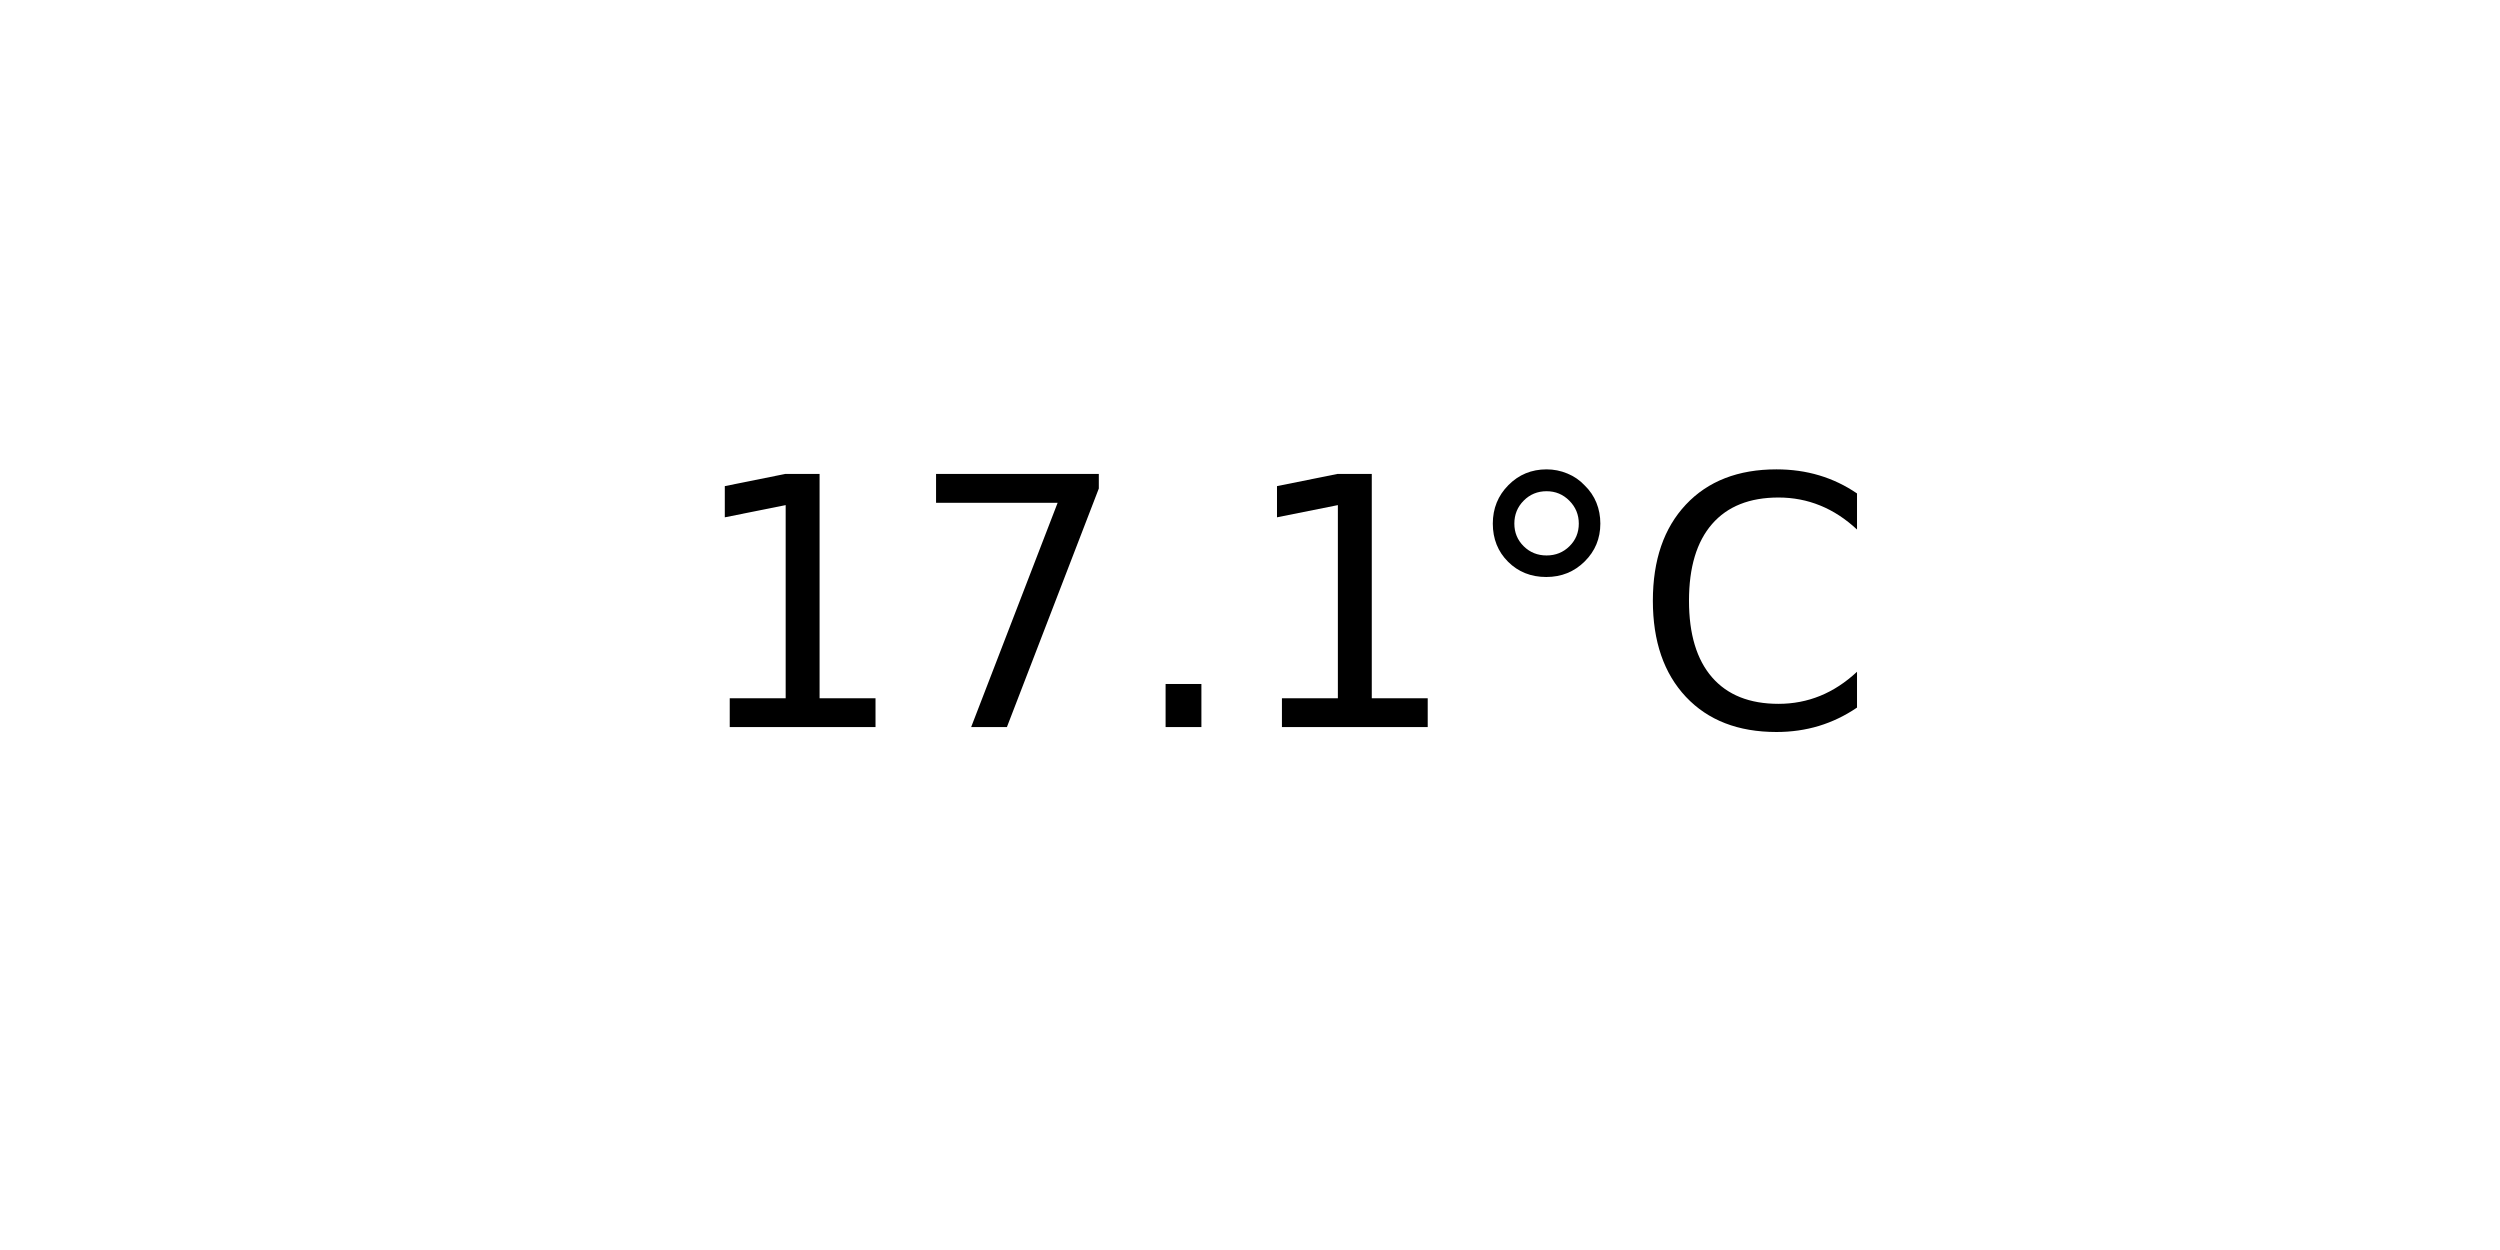
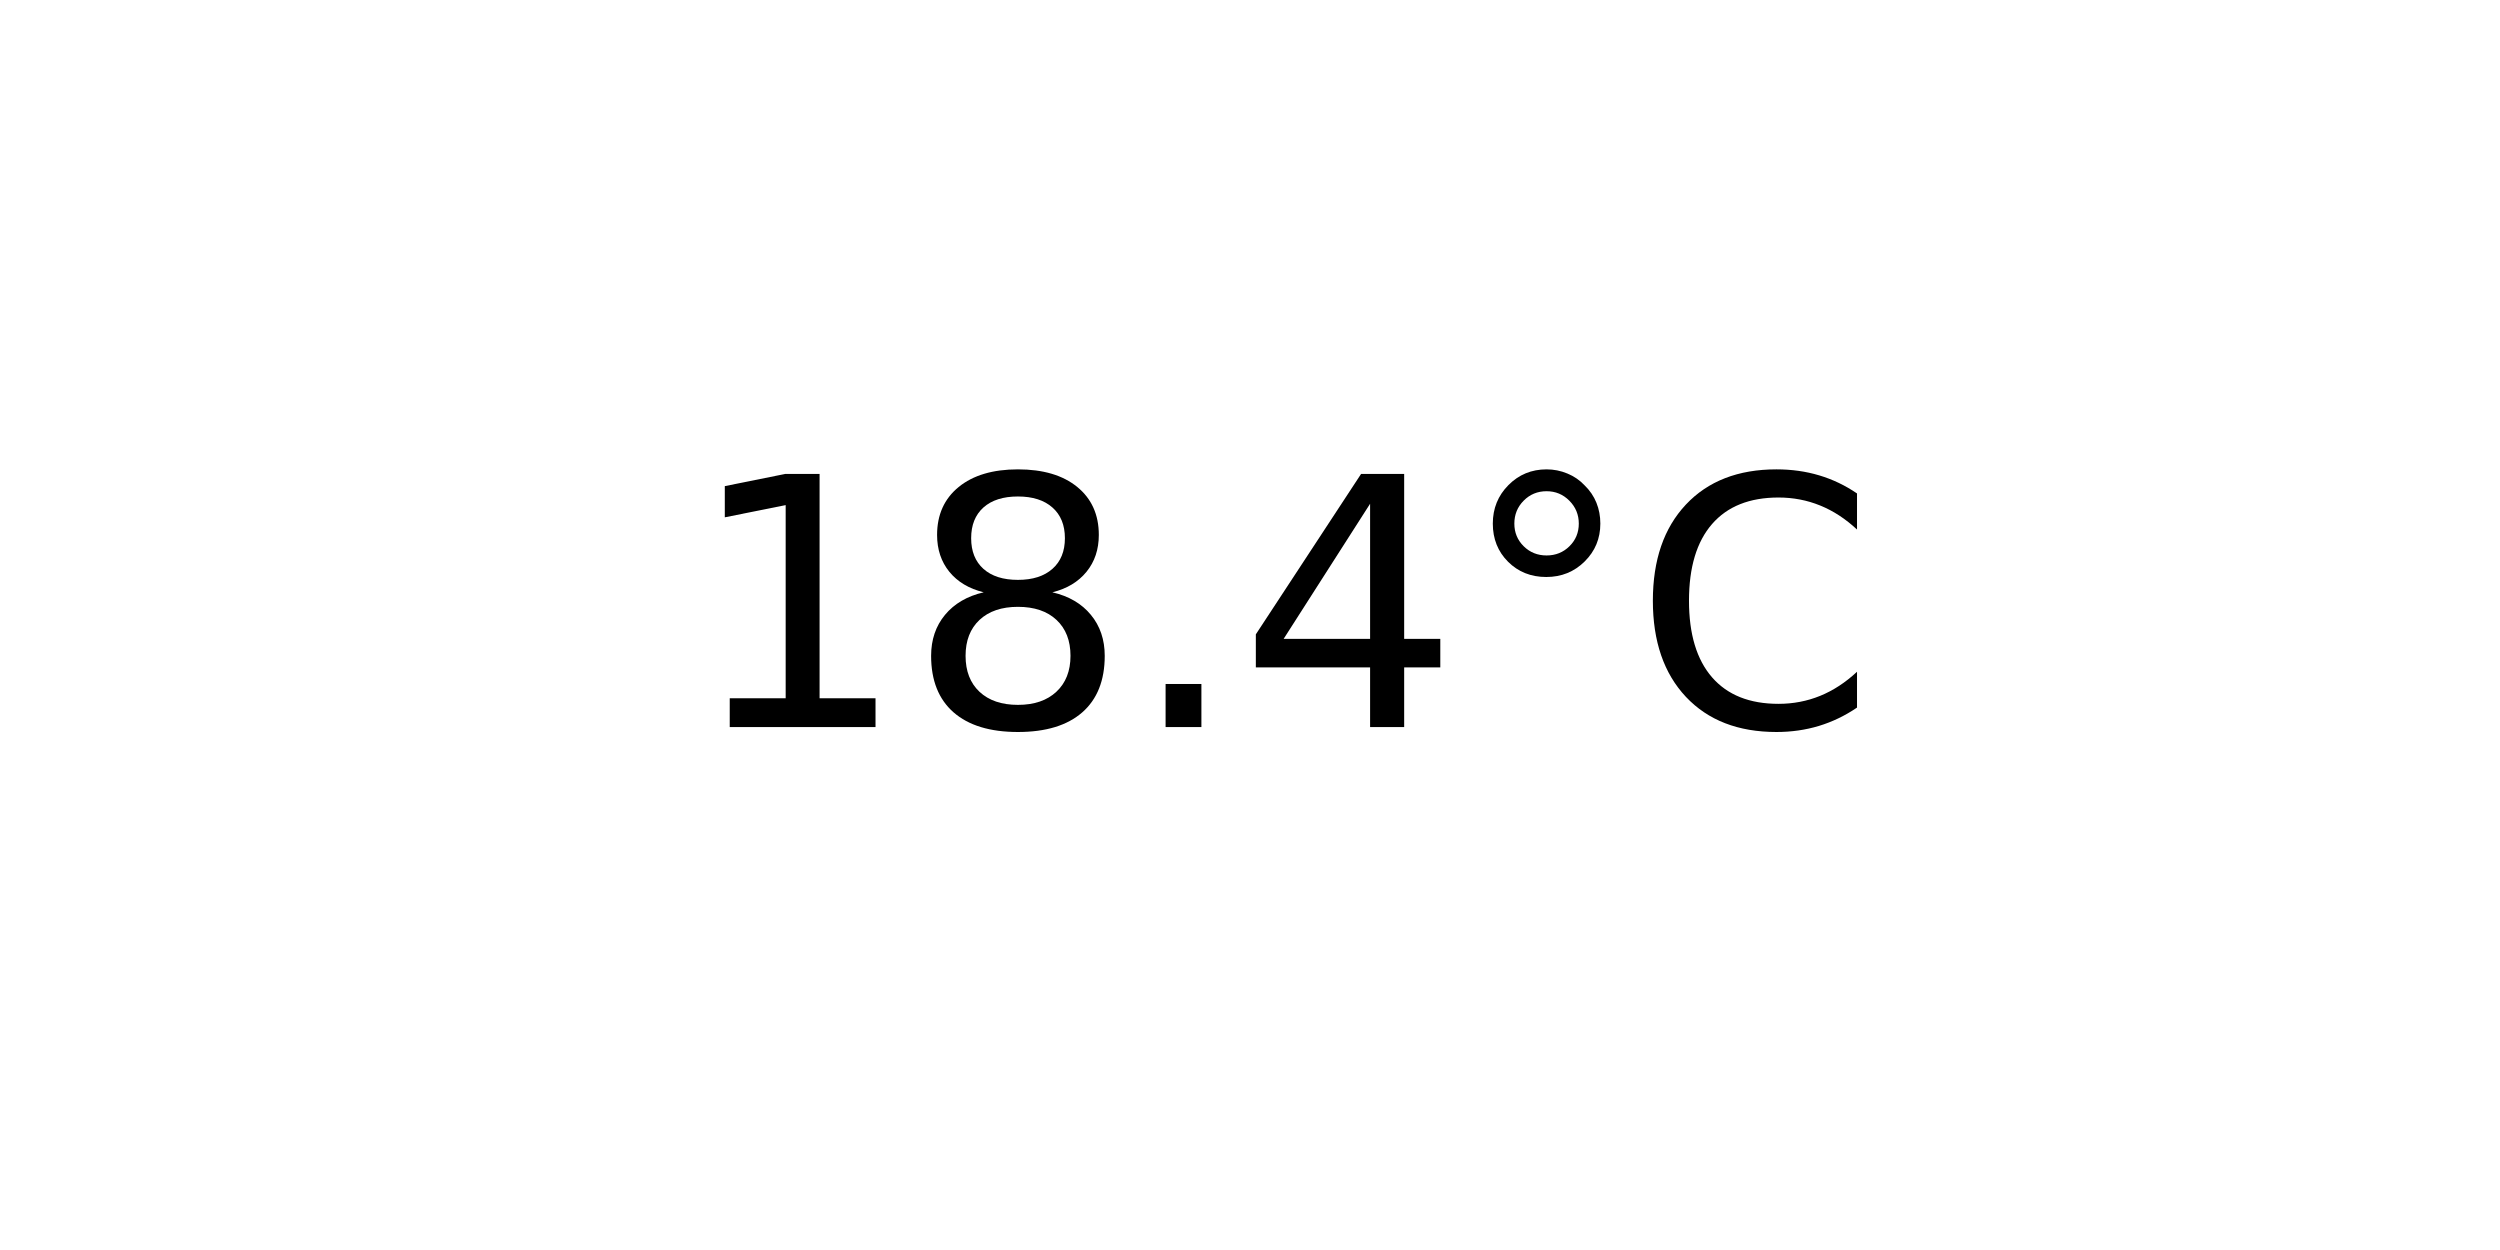
<svg xmlns="http://www.w3.org/2000/svg" xmlns:xlink="http://www.w3.org/1999/xlink" width="72pt" height="36pt" viewBox="0 0 72 36" version="1.1">
  <defs>
    <style type="text/css">*{stroke-linejoin: round; stroke-linecap: butt}</style>
  </defs>
  <g id="figure_1">
    <g id="axes_1">
      <g id="text_1">
        <g transform="translate(19.77578 20.93937) scale(0.1 -0.1)">
          <defs>
            <path id="DejaVuSans-31" d="M 794 531  L 1825 531  L 1825 4091  L 703 3866  L 703 4441  L 1819 4666  L 2450 4666  L 2450 531  L 3481 531  L 3481 0  L 794 0  L 794 531  z " transform="scale(0.015625)" />
-             <path id="DejaVuSans-37" d="M 525 4666  L 3525 4666  L 3525 4397  L 1831 0  L 1172 0  L 2766 4134  L 525 4134  L 525 4666  z " transform="scale(0.015625)" />
+             <path id="DejaVuSans-38" d="M 2034 2216  Q 1584 2216 1326 1975  Q 1069 1734 1069 1313  Q 1069 891 1326 650  Q 1584 409 2034 409  Q 2484 409 2743 651  Q 3003 894 3003 1313  Q 3003 1734 2745 1975  Q 2488 2216 2034 2216  z M 1403 2484  Q 997 2584 770 2862  Q 544 3141 544 3541  Q 544 4100 942 4425  Q 1341 4750 2034 4750  Q 2731 4750 3128 4425  Q 3525 4100 3525 3541  Q 3525 3141 3298 2862  Q 3072 2584 2669 2484  Q 3125 2378 3379 2068  Q 3634 1759 3634 1313  Q 3634 634 3220 271  Q 2806 -91 2034 -91  Q 1263 -91 848 271  Q 434 634 434 1313  Q 434 1759 690 2068  Q 947 2378 1403 2484  z M 1172 3481  Q 1172 3119 1398 2916  Q 1625 2713 2034 2713  Q 2441 2713 2670 2916  Q 2900 3119 2900 3481  Q 2900 3844 2670 4047  Q 2441 4250 2034 4250  Q 1625 4250 1398 4047  Q 1172 3844 1172 3481  z " transform="scale(0.015625)" />
            <path id="DejaVuSans-2e" d="M 684 794  L 1344 794  L 1344 0  L 684 0  L 684 794  z " transform="scale(0.015625)" />
+             <path id="DejaVuSans-34" d="M 2419 4116  L 825 1625  L 2419 1625  L 2419 4116  z M 2253 4666  L 3047 4666  L 3047 1625  L 3713 1625  L 3713 1100  L 3047 1100  L 3047 0  L 2419 0  L 2419 1100  L 313 1100  L 313 1709  L 2253 4666  z " transform="scale(0.015625)" />
            <path id="DejaVuSans-b0" d="M 1600 4347  Q 1350 4347 1178 4173  Q 1006 4000 1006 3750  Q 1006 3503 1178 3333  Q 1350 3163 1600 3163  Q 1850 3163 2022 3333  Q 2194 3503 2194 3750  Q 2194 3997 2020 4172  Q 1847 4347 1600 4347  z M 1600 4750  Q 1800 4750 1984 4673  Q 2169 4597 2303 4453  Q 2447 4313 2519 4134  Q 2591 3956 2591 3750  Q 2591 3338 2302 3052  Q 2013 2766 1594 2766  Q 1172 2766 890 3047  Q 609 3328 609 3750  Q 609 4169 896 4459  Q 1184 4750 1600 4750  z " transform="scale(0.015625)" />
            <path id="DejaVuSans-43" d="M 4122 4306  L 4122 3641  Q 3803 3938 3442 4084  Q 3081 4231 2675 4231  Q 1875 4231 1450 3742  Q 1025 3253 1025 2328  Q 1025 1406 1450 917  Q 1875 428 2675 428  Q 3081 428 3442 575  Q 3803 722 4122 1019  L 4122 359  Q 3791 134 3420 21  Q 3050 -91 2638 -91  Q 1578 -91 968 557  Q 359 1206 359 2328  Q 359 3453 968 4101  Q 1578 4750 2638 4750  Q 3056 4750 3426 4639  Q 3797 4528 4122 4306  z " transform="scale(0.015625)" />
          </defs>
          <use xlink:href="#DejaVuSans-31" />
-           <use xlink:href="#DejaVuSans-37" x="63.623" />
+           <use xlink:href="#DejaVuSans-38" x="63.623" />
          <use xlink:href="#DejaVuSans-2e" x="127.246" />
-           <use xlink:href="#DejaVuSans-31" x="159.033" />
+           <use xlink:href="#DejaVuSans-34" x="159.033" />
          <use xlink:href="#DejaVuSans-b0" x="222.656" />
          <use xlink:href="#DejaVuSans-43" x="272.656" />
        </g>
      </g>
    </g>
  </g>
</svg>
